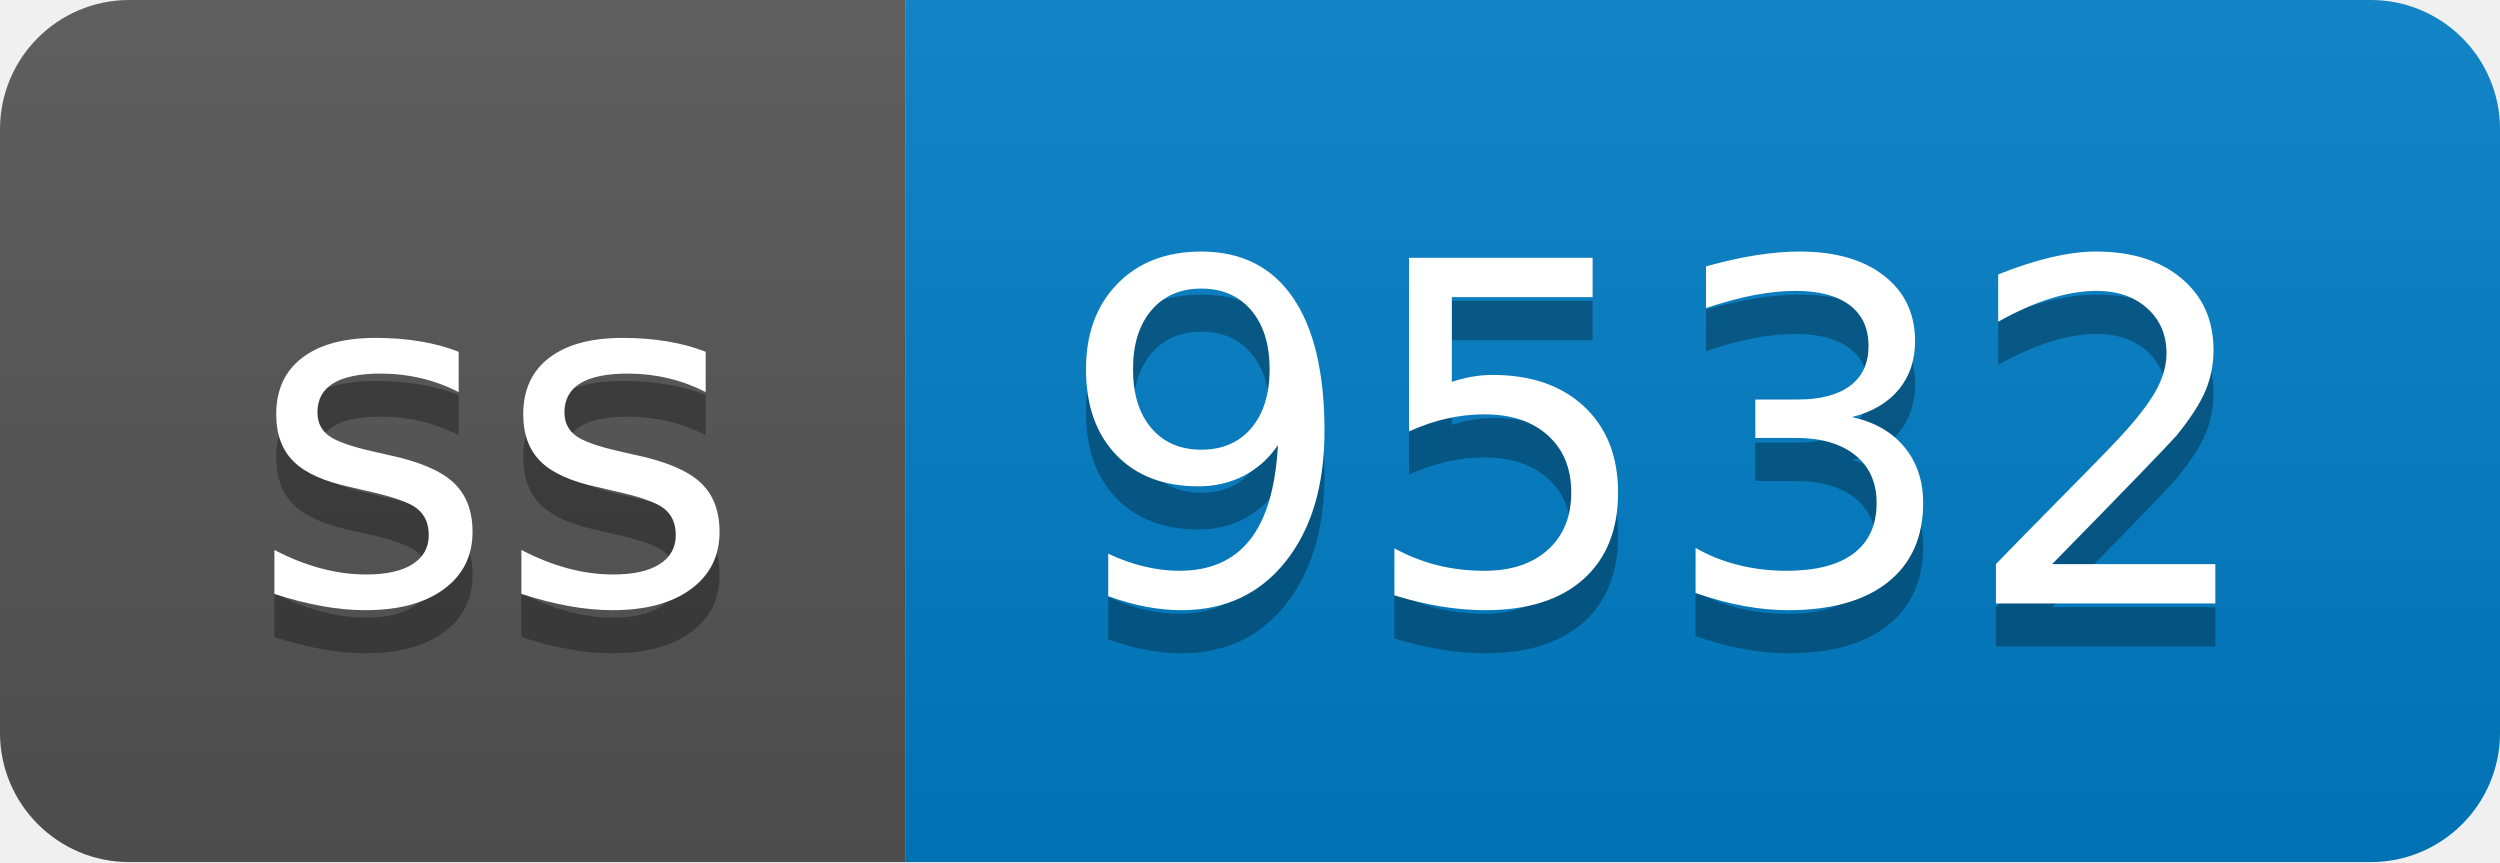
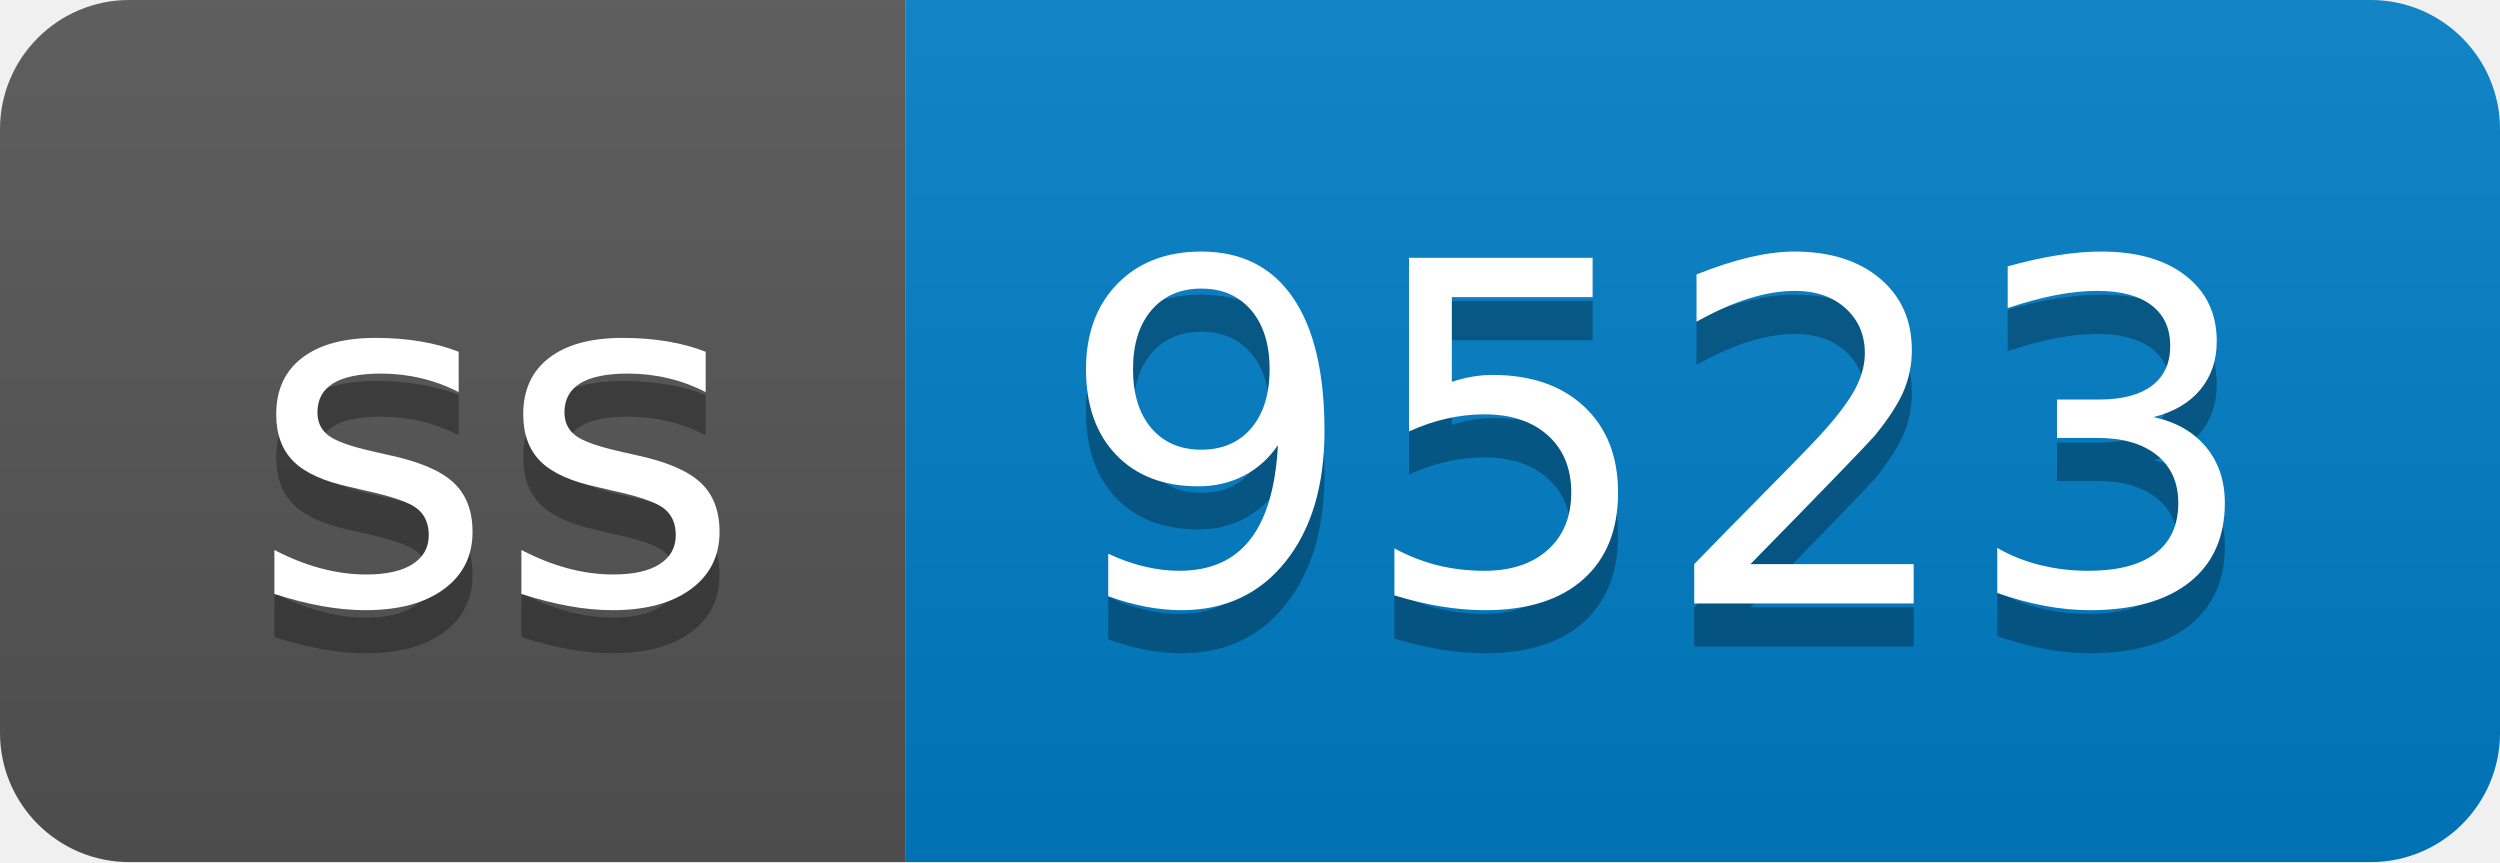
- <svg xmlns="http://www.w3.org/2000/svg" width="58" height="20" role="img" aria-label="ss: 9532">
+ <svg xmlns="http://www.w3.org/2000/svg" width="58" height="20" role="img" aria-label="ss: 9523">
  <linearGradient id="s" x2="0" y2="100%">
    <stop offset="0" stop-color="#bbb" stop-opacity=".1" />
    <stop offset="1" stop-opacity=".1" />
  </linearGradient>
  <clipPath id="r">
    <rect width="58" height="20" rx="3" fill="#fff" />
  </clipPath>
  <g clip-path="url(#r)">
    <rect width="21" height="20" fill="#555" />
    <rect x="21" width="37" height="20" fill="#007ec6" />
    <rect width="58" height="20" fill="url(#s)" />
  </g>
  <g fill="#fff" text-anchor="middle" font-family="Verdana,Geneva,DejaVu Sans,sans-serif" text-rendering="geometricPrecision" font-size="110">
    <text aria-hidden="true" x="115" y="150" fill="#010101" fill-opacity=".3" transform="scale(.1)" textLength="110">ss</text>
    <text x="115" y="140" transform="scale(.1)" fill="#fff" textLength="110">ss</text>
-     <text aria-hidden="true" x="385" y="150" fill="#010101" fill-opacity=".3" transform="scale(.1)" textLength="270">9532</text>
-     <text x="385" y="140" transform="scale(.1)" fill="#fff" textLength="270">9532</text>
+     <text aria-hidden="true" x="385" y="150" fill="#010101" fill-opacity=".3" transform="scale(.1)" textLength="270">9523</text>
+     <text x="385" y="140" transform="scale(.1)" fill="#fff" textLength="270">9523</text>
  </g>
</svg>
